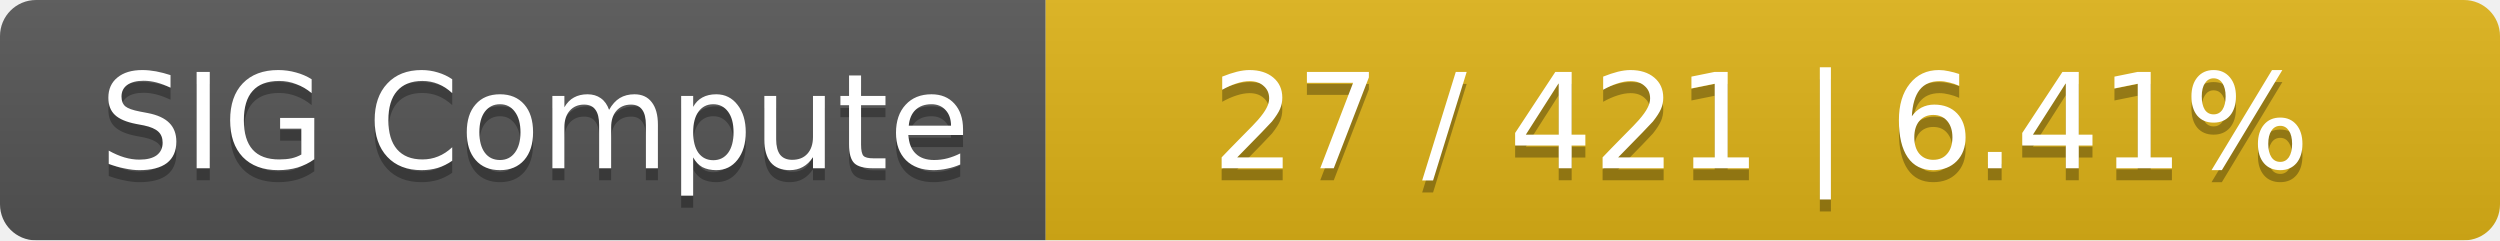
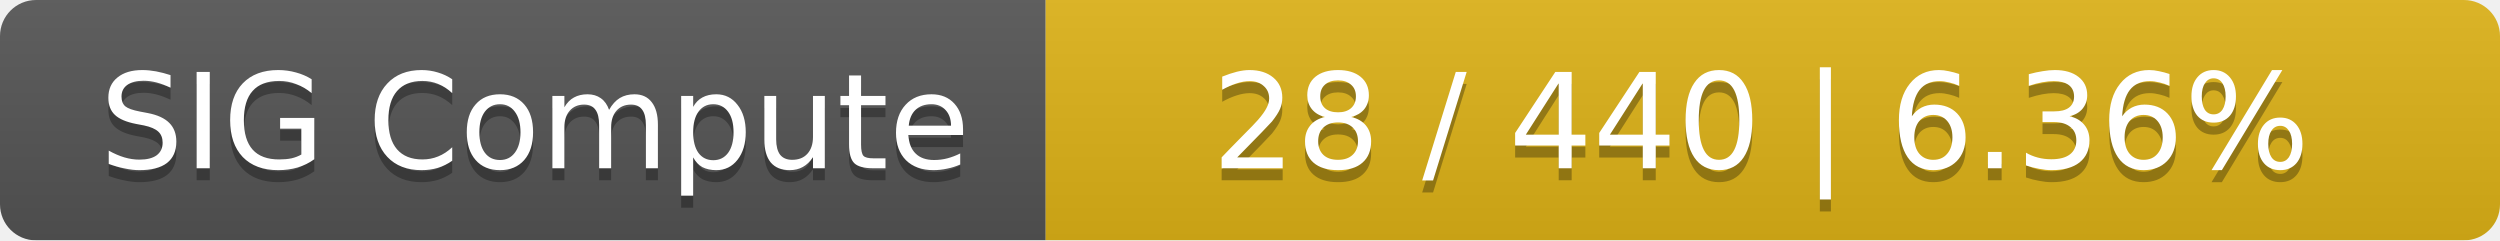
<svg xmlns="http://www.w3.org/2000/svg" width="208" height="20">
  <linearGradient id="smooth" x2="0" y2="100%">
    <stop offset="0" stop-color="#bbb" stop-opacity=".1" />
    <stop offset="1" stop-opacity=".1" />
  </linearGradient>
  <mask id="round">
    <rect width="208" height="20" rx="3" fill="#fff" />
  </mask>
  <g mask="url(#round)">
    <rect width="87" height="20" fill="#555" />
    <rect x="87" width="121" height="20" fill="#dfb317" />
    <rect width="208" height="20" fill="url(#smooth)" />
  </g>
  <g fill="#fff" text-anchor="middle" font-family="DejaVu Sans,Verdana,Geneva,sans-serif" font-size="11">
    <text x="44.5" y="15" fill="#010101" fill-opacity=".3">SIG Compute</text>
    <text x="44.5" y="14">SIG Compute</text>
-     <text x="146.5" y="15" fill="#010101" fill-opacity=".3">27 / 421    |    6.41%</text>
-     <text x="146.5" y="14">27 / 421    |    6.41%</text>
+     <text x="146.5" y="15" fill="#010101" fill-opacity=".3">28 / 440    |    6.36%</text>
+     <text x="146.5" y="14">28 / 440    |    6.36%</text>
  </g>
</svg>
